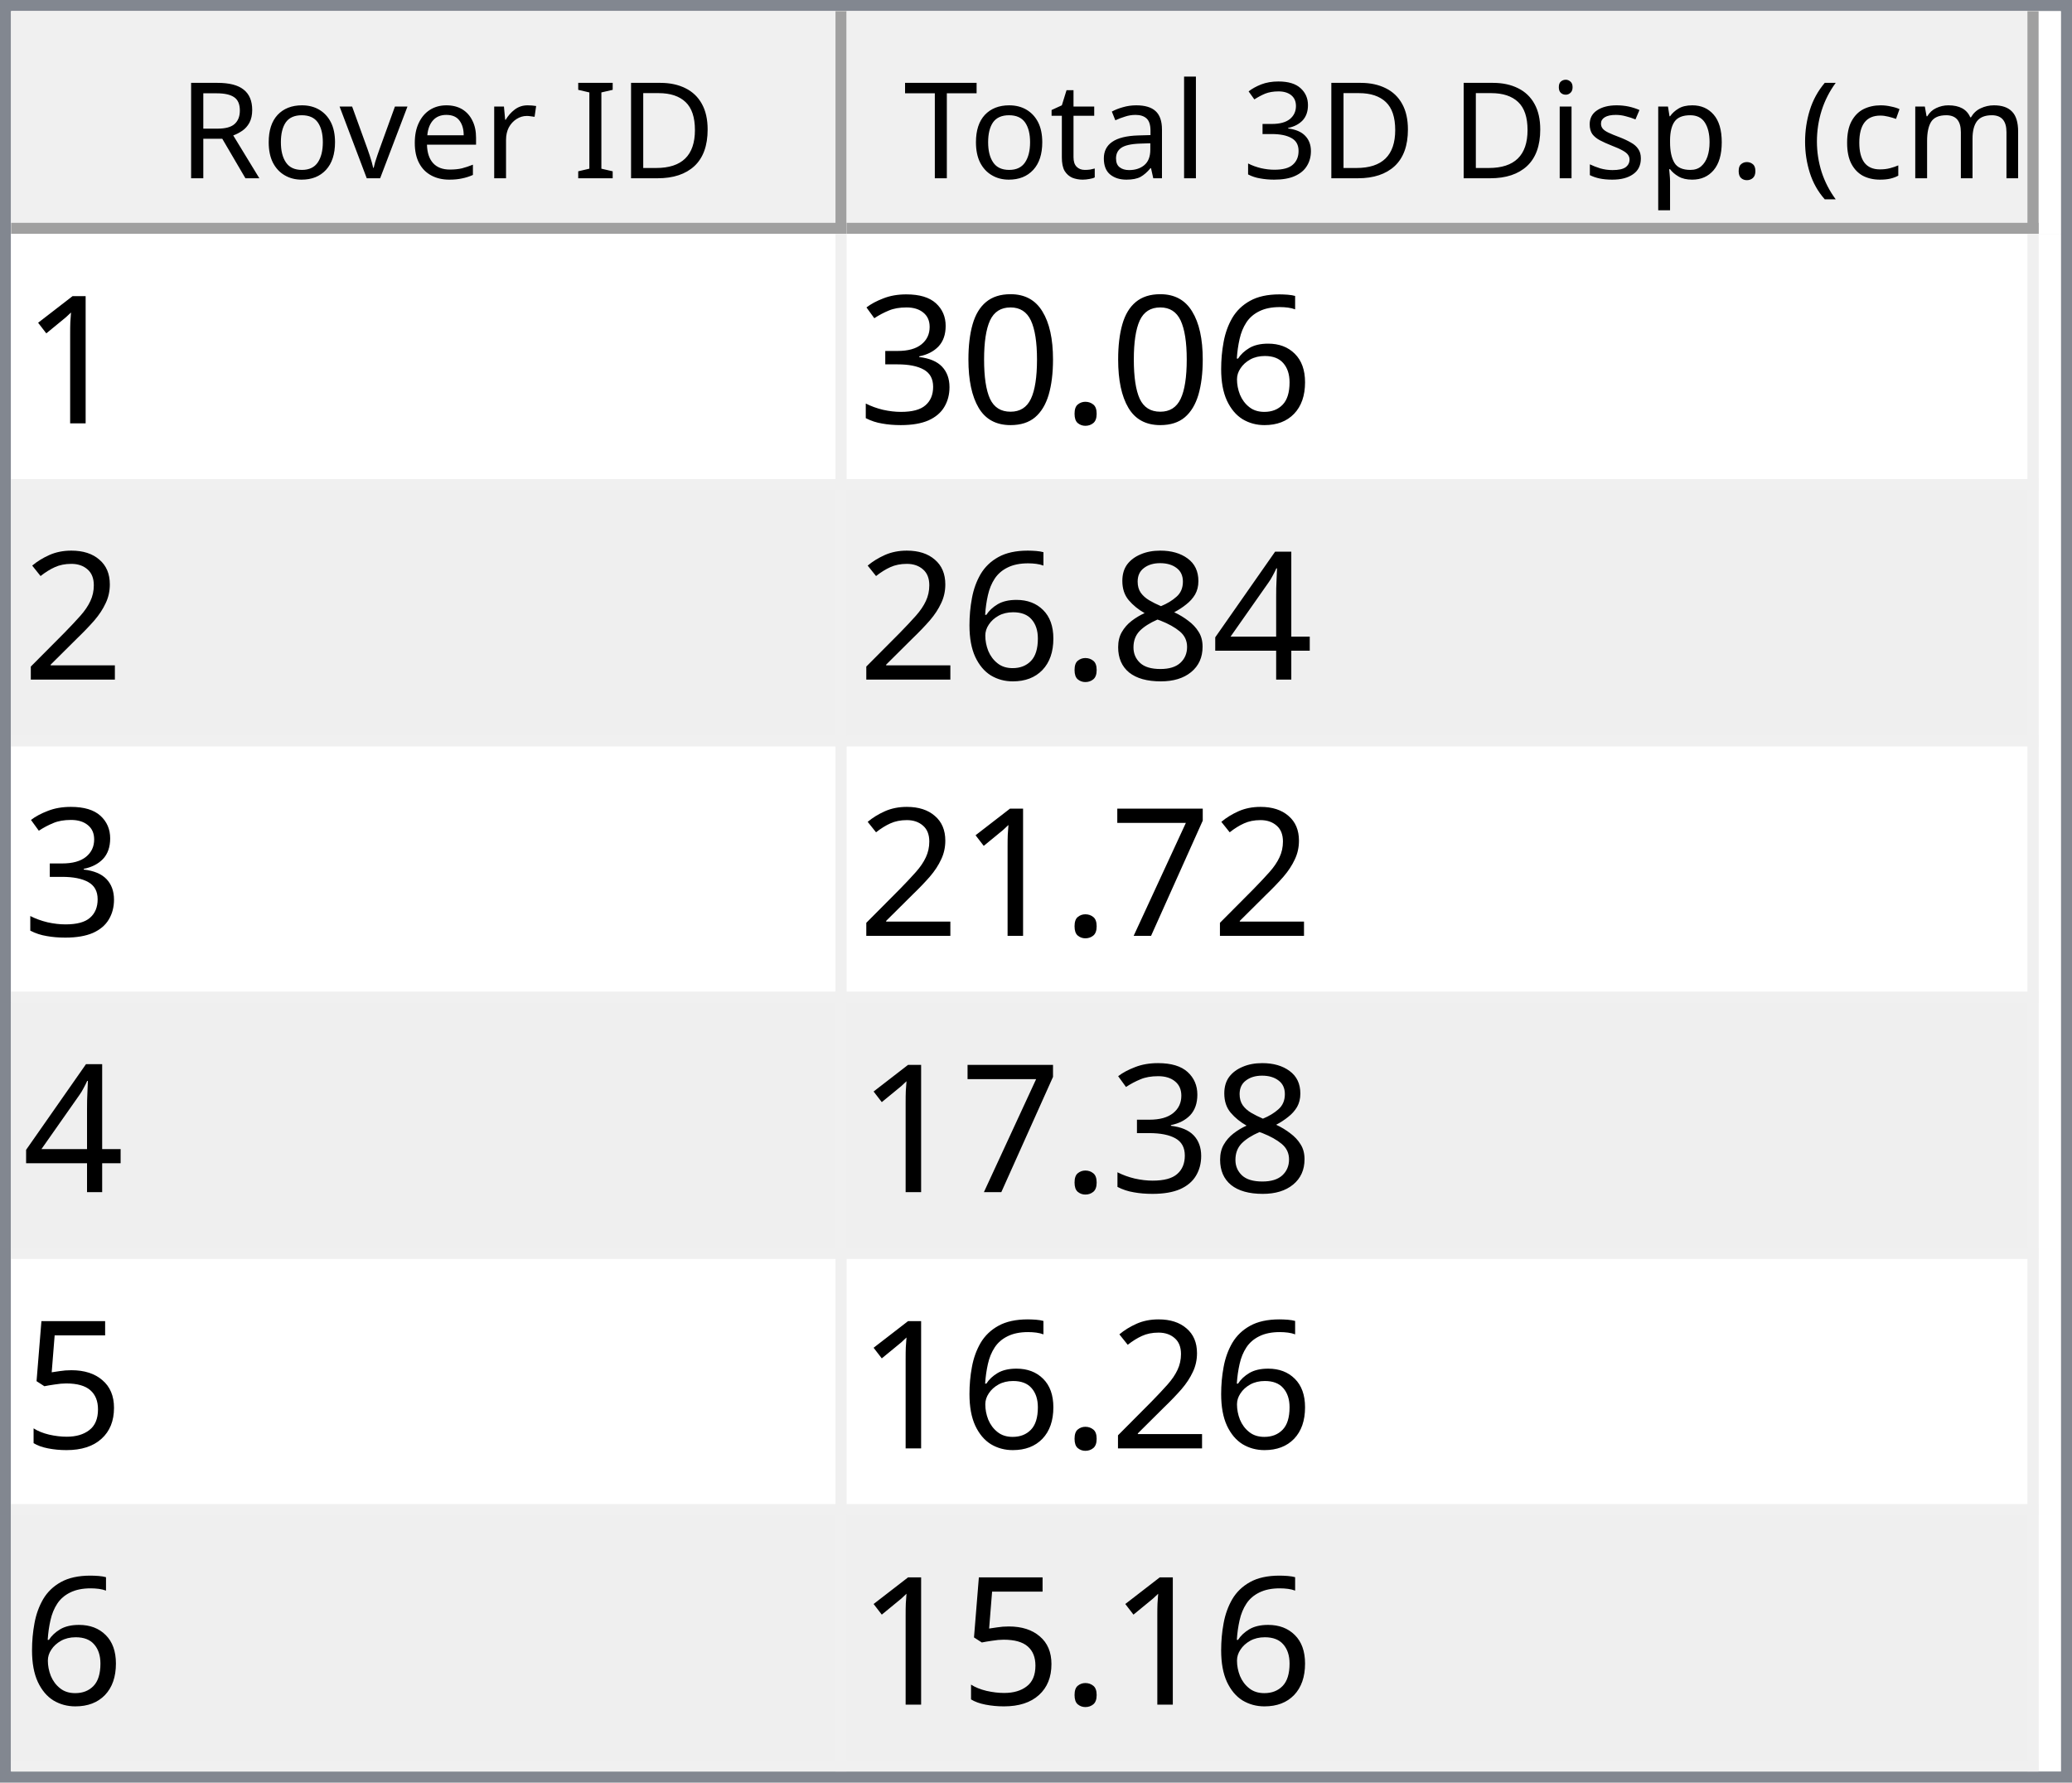
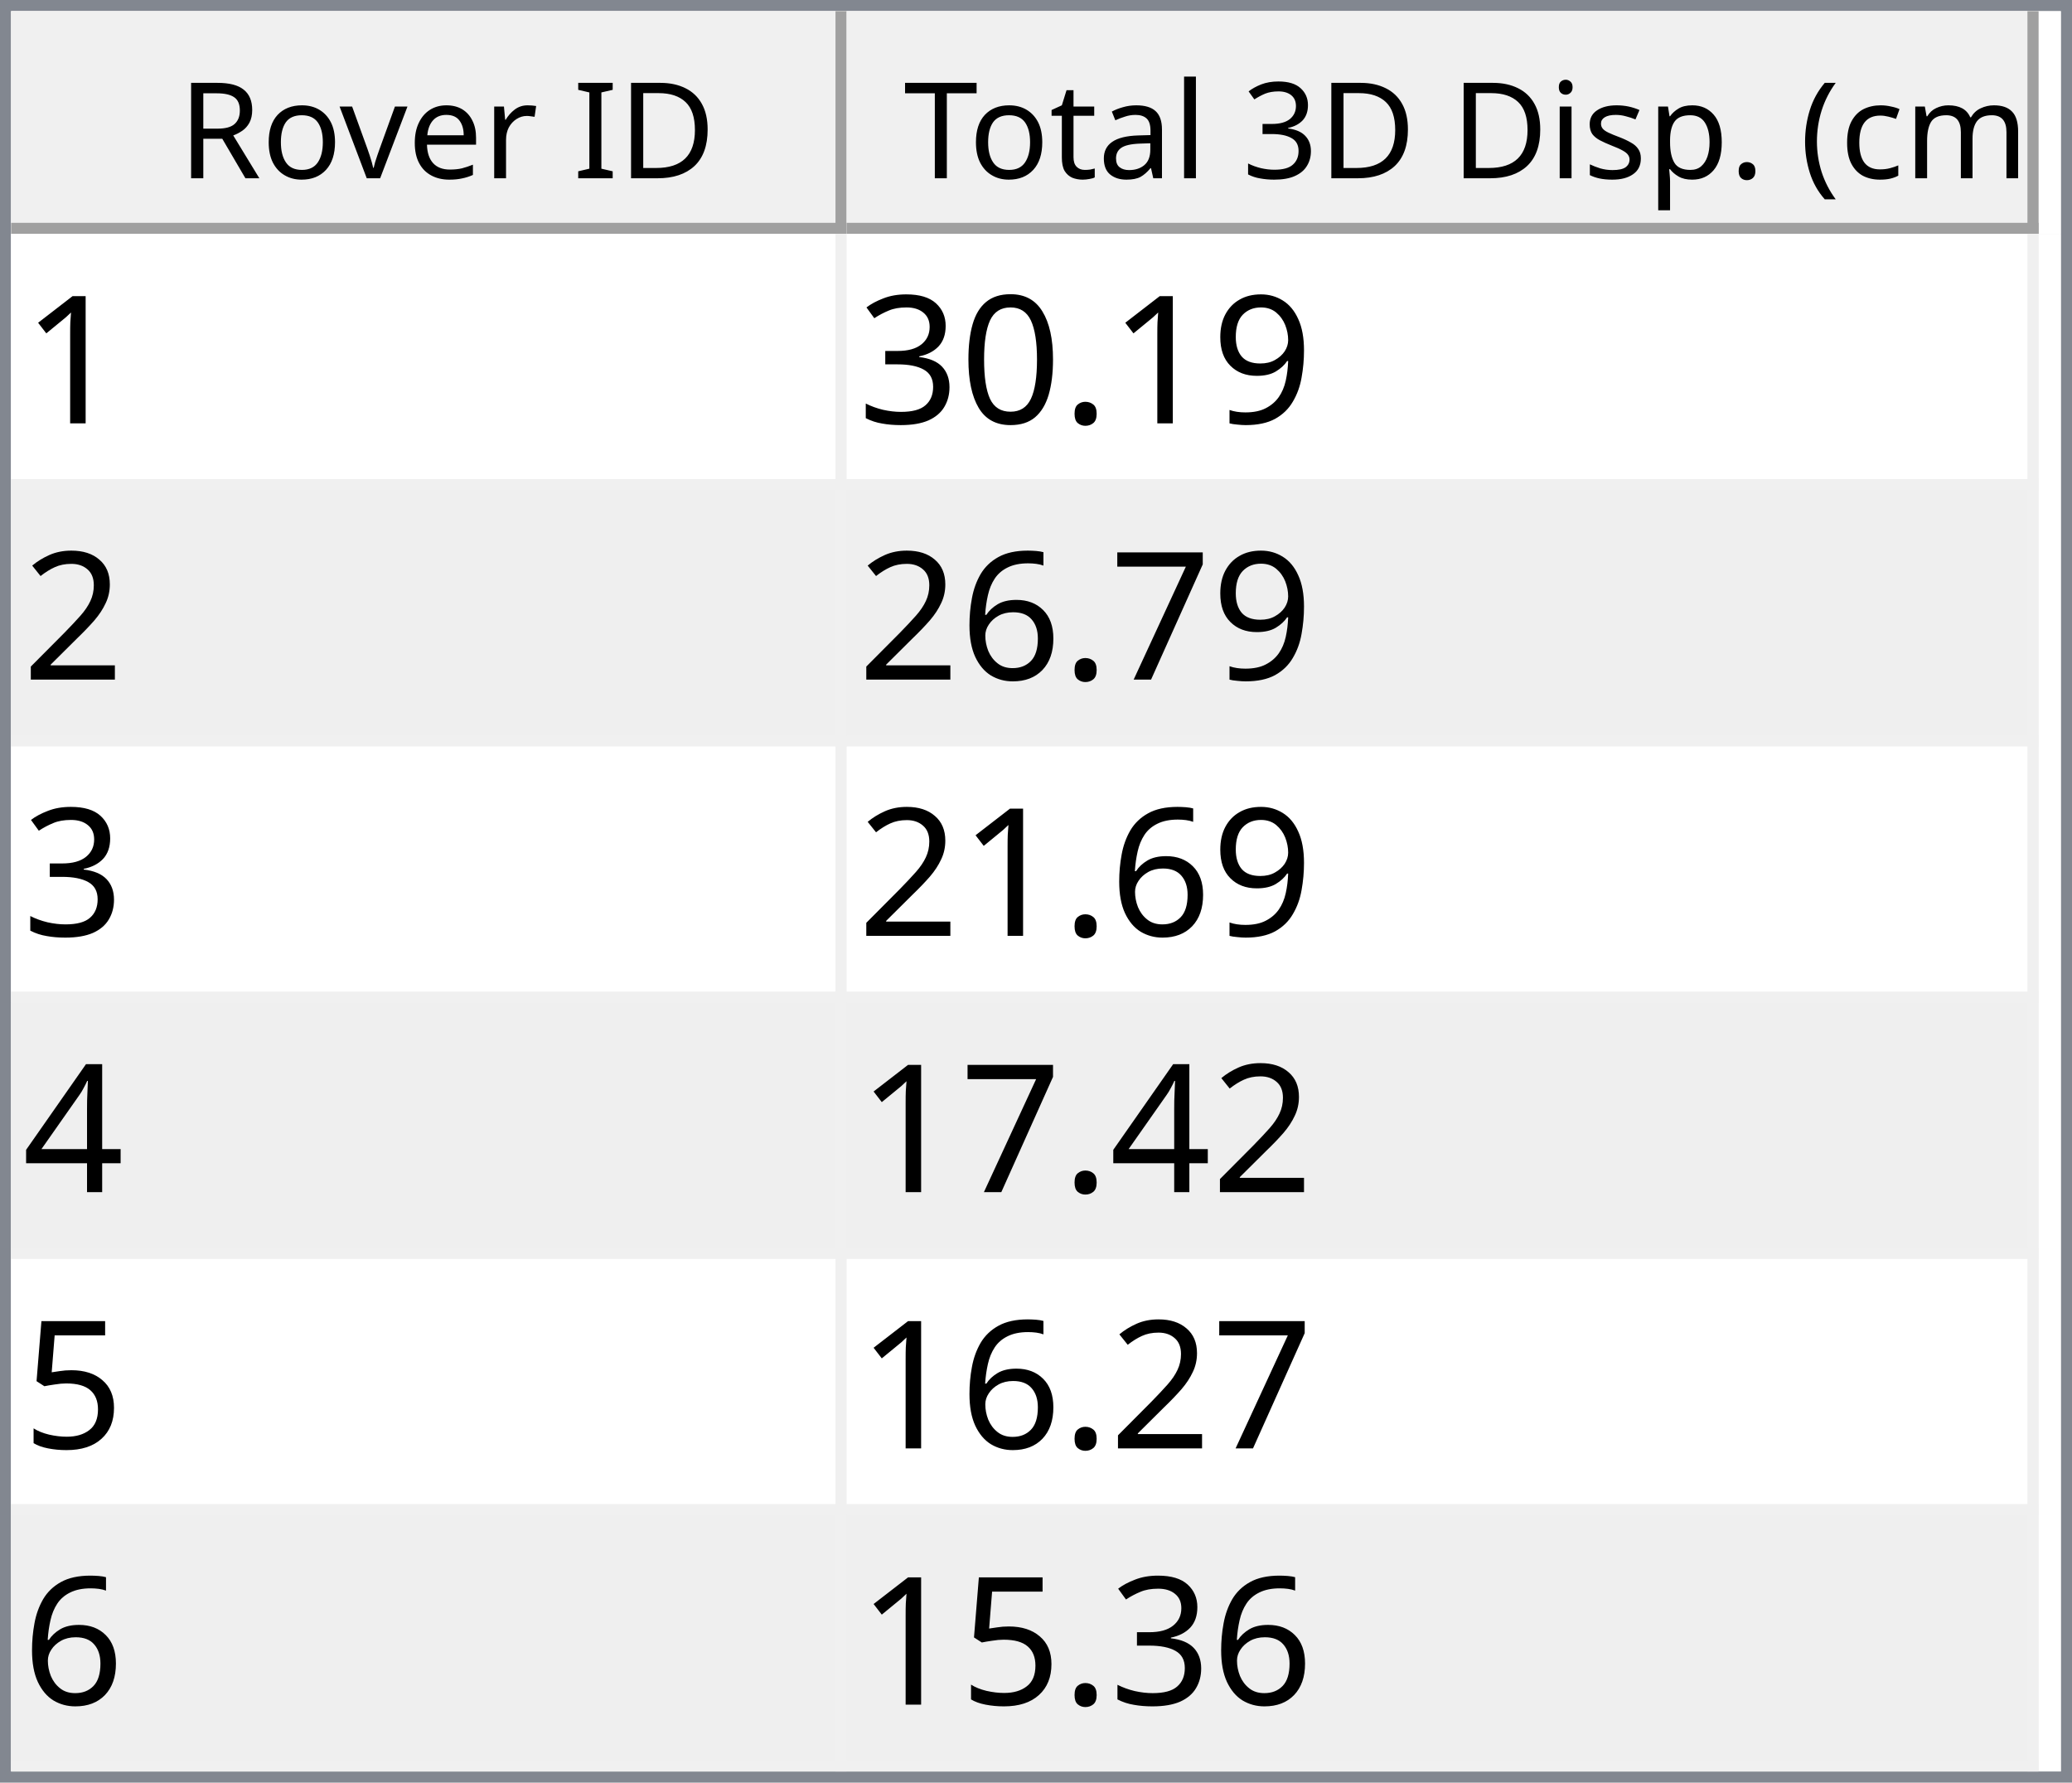
<svg xmlns="http://www.w3.org/2000/svg" style="fill-opacity:1; color-rendering:auto; color-interpolation:auto; text-rendering:auto; stroke:black; stroke-linecap:square; stroke-miterlimit:10; shape-rendering:auto; stroke-opacity:1; fill:black; stroke-dasharray:none; font-weight:normal; stroke-width:1; font-family:'Dialog'; font-style:normal; stroke-linejoin:miter; font-size:12px; stroke-dashoffset:0; image-rendering:auto;" width="186" height="160">
  <defs id="genericDefs" />
  <g>
    <defs id="defs1">
      <clipPath clipPathUnits="userSpaceOnUse" id="clipPath1">
        <path d="M0 0 L186 0 L186 160 L0 160 L0 0 Z" />
      </clipPath>
      <clipPath clipPathUnits="userSpaceOnUse" id="clipPath2">
        <path d="M0 0 L0 160 L186 160 L186 0 Z" />
      </clipPath>
      <clipPath clipPathUnits="userSpaceOnUse" id="clipPath3">
        <path d="M0 0 L0 20 L184 20 L184 0 Z" />
      </clipPath>
      <clipPath clipPathUnits="userSpaceOnUse" id="clipPath4">
        <path d="M0 0 L0 20 L75 20 L75 0 Z" />
      </clipPath>
      <clipPath clipPathUnits="userSpaceOnUse" id="clipPath5">
        <path d="M1 1 L1 19 L74 19 L74 1 Z" />
      </clipPath>
      <clipPath clipPathUnits="userSpaceOnUse" id="clipPath6">
        <path d="M0 0 L0 18 L73 18 L73 0 Z" />
      </clipPath>
      <clipPath clipPathUnits="userSpaceOnUse" id="clipPath7">
        <path d="M-0.5 -0.5 L-0.5 19.5 L74.5 19.5 L74.5 -0.5 Z" />
      </clipPath>
      <clipPath clipPathUnits="userSpaceOnUse" id="clipPath8">
        <path d="M0 0 L0 20 L107 20 L107 0 Z" />
      </clipPath>
      <clipPath clipPathUnits="userSpaceOnUse" id="clipPath9">
        <path d="M1 1 L1 19 L106 19 L106 1 Z" />
      </clipPath>
      <clipPath clipPathUnits="userSpaceOnUse" id="clipPath10">
        <path d="M0 0 L0 18 L105 18 L105 0 Z" />
      </clipPath>
      <clipPath clipPathUnits="userSpaceOnUse" id="clipPath11">
        <path d="M-0.5 -0.5 L-0.5 19.5 L106.5 19.5 L106.5 -0.5 Z" />
      </clipPath>
      <clipPath clipPathUnits="userSpaceOnUse" id="clipPath12">
        <path d="M0 0 L0 138 L184 138 L184 0 Z" />
      </clipPath>
      <clipPath clipPathUnits="userSpaceOnUse" id="clipPath13">
        <path d="M0 0 L0 138 L182 138 L182 0 Z" />
      </clipPath>
      <clipPath clipPathUnits="userSpaceOnUse" id="clipPath14">
        <path d="M-0.5 -0.5 L-0.5 137.5 L181.5 137.5 L181.5 -0.5 Z" />
      </clipPath>
      <clipPath clipPathUnits="userSpaceOnUse" id="clipPath15">
        <path d="M0 0 L0 22 L74 22 L74 0 Z" />
      </clipPath>
      <clipPath clipPathUnits="userSpaceOnUse" id="clipPath16">
        <path d="M0 0 L0 22 L106 22 L106 0 Z" />
      </clipPath>
      <font horiz-adv-x="64.551" id="font1">
        <font-face ascent="107.91" descent="25.098" units-per-em="100" style="font-style:normal; font-family:Segoe UI; font-weight:normal;" />
        <missing-glyph horiz-adv-x="64.551" d="M8.109 0 L8.109 68.266 L56.453 68.266 L56.453 0 L8.109 0 ZM15.328 7.234 L49.219 7.234 L49.219 61.031 L15.328 61.031 L15.328 7.234 Z" />
        <glyph unicode="D" horiz-adv-x="70.117" d="M9.188 0 L9.188 70.016 L28.516 70.016 Q65.531 70.016 65.531 35.891 Q65.531 19.672 55.25 9.836 Q44.969 0 27.734 0 L9.188 0 ZM17.391 62.594 L17.391 7.422 L27.828 7.422 Q41.609 7.422 49.273 14.797 Q56.938 22.172 56.938 35.688 Q56.938 62.594 28.328 62.594 L17.391 62.594 Z" />
        <glyph unicode="I" horiz-adv-x="26.611" d="M17.391 0 L9.188 0 L9.188 70.016 L17.391 70.016 L17.391 0 Z" />
        <glyph unicode=" " horiz-adv-x="27.393" d="" />
        <glyph unicode="r" horiz-adv-x="34.766" d="M34.188 41.891 Q32.078 43.5 28.125 43.5 Q23 43.5 19.555 38.672 Q16.109 33.844 16.109 25.484 L16.109 0 L8.109 0 L8.109 50 L16.109 50 L16.109 39.703 L16.312 39.703 Q18.016 44.969 21.531 47.922 Q25.047 50.875 29.391 50.875 Q32.516 50.875 34.188 50.203 L34.188 41.891 Z" />
        <glyph unicode="e" horiz-adv-x="52.295" d="M48.297 23 L12.984 23 Q13.188 14.656 17.484 10.109 Q21.781 5.562 29.297 5.562 Q37.75 5.562 44.828 11.141 L44.828 3.609 Q38.234 -1.172 27.391 -1.172 Q16.797 -1.172 10.742 5.641 Q4.688 12.453 4.688 24.812 Q4.688 36.469 11.305 43.82 Q17.922 51.172 27.734 51.172 Q37.547 51.172 42.922 44.828 Q48.297 38.484 48.297 27.203 L48.297 23 ZM40.094 29.781 Q40.047 36.719 36.75 40.578 Q33.453 44.438 27.594 44.438 Q21.922 44.438 17.969 40.383 Q14.016 36.328 13.094 29.781 L40.094 29.781 Z" />
        <glyph unicode="v" horiz-adv-x="47.9" d="M47.406 50 L27.484 0 L19.625 0 L0.688 50 L9.469 50 L22.172 13.672 Q23.578 9.672 23.922 6.688 L24.125 6.688 Q24.609 10.453 25.688 13.484 L38.969 50 L47.406 50 Z" />
        <glyph unicode="o" horiz-adv-x="58.594" d="M29 -1.172 Q17.922 -1.172 11.305 5.836 Q4.688 12.844 4.688 24.422 Q4.688 37.016 11.57 44.094 Q18.453 51.172 30.172 51.172 Q41.359 51.172 47.633 44.289 Q53.906 37.406 53.906 25.203 Q53.906 13.234 47.141 6.031 Q40.375 -1.172 29 -1.172 ZM29.594 44.438 Q21.875 44.438 17.383 39.188 Q12.891 33.938 12.891 24.703 Q12.891 15.828 17.43 10.695 Q21.969 5.562 29.594 5.562 Q37.359 5.562 41.531 10.594 Q45.703 15.625 45.703 24.906 Q45.703 34.281 41.531 39.359 Q37.359 44.438 29.594 44.438 Z" />
        <glyph unicode="R" horiz-adv-x="59.814" d="M59.375 0 L49.609 0 L37.891 19.625 Q36.281 22.359 34.766 24.289 Q33.25 26.219 31.664 27.438 Q30.078 28.656 28.25 29.219 Q26.422 29.781 24.125 29.781 L17.391 29.781 L17.391 0 L9.188 0 L9.188 70.016 L30.078 70.016 Q34.672 70.016 38.555 68.867 Q42.438 67.719 45.289 65.375 Q48.141 63.031 49.758 59.547 Q51.375 56.062 51.375 51.375 Q51.375 47.703 50.273 44.656 Q49.172 41.609 47.148 39.211 Q45.125 36.812 42.266 35.133 Q39.406 33.453 35.844 32.516 L35.844 32.328 Q37.594 31.547 38.891 30.547 Q40.188 29.547 41.359 28.18 Q42.531 26.812 43.68 25.078 Q44.828 23.344 46.234 21.047 L59.375 0 ZM17.391 62.594 L17.391 37.203 L28.516 37.203 Q31.594 37.203 34.203 38.133 Q36.812 39.062 38.719 40.797 Q40.625 42.531 41.703 45.047 Q42.781 47.562 42.781 50.688 Q42.781 56.297 39.141 59.445 Q35.5 62.594 28.609 62.594 L17.391 62.594 Z" />
        <glyph unicode=")" horiz-adv-x="30.176" d="M8.297 -15.922 L1.172 -15.922 Q16.406 2.344 16.406 26.812 Q16.406 51.469 1.078 70.016 L8.297 70.016 Q23.531 52.156 23.531 26.703 Q23.531 1.375 8.297 -15.922 Z" />
        <glyph unicode="m" horiz-adv-x="86.133" d="M79.109 0 L71.094 0 L71.094 28.719 Q71.094 37.016 68.531 40.727 Q65.969 44.438 59.906 44.438 Q54.781 44.438 51.195 39.75 Q47.609 35.062 47.609 28.516 L47.609 0 L39.594 0 L39.594 29.688 Q39.594 44.438 28.219 44.438 Q22.953 44.438 19.531 40.016 Q16.109 35.594 16.109 28.516 L16.109 0 L8.109 0 L8.109 50 L16.109 50 L16.109 42.094 L16.312 42.094 Q21.625 51.172 31.844 51.172 Q36.969 51.172 40.773 48.312 Q44.578 45.453 46 40.828 Q51.562 51.172 62.594 51.172 Q79.109 51.172 79.109 30.812 L79.109 0 Z" />
        <glyph unicode="c" horiz-adv-x="46.191" d="M42.188 2.297 Q36.422 -1.172 28.516 -1.172 Q17.828 -1.172 11.258 5.789 Q4.688 12.75 4.688 23.828 Q4.688 36.188 11.766 43.68 Q18.844 51.172 30.672 51.172 Q37.25 51.172 42.281 48.734 L42.281 40.531 Q36.719 44.438 30.375 44.438 Q22.703 44.438 17.797 38.945 Q12.891 33.453 12.891 24.516 Q12.891 15.719 17.508 10.641 Q22.125 5.562 29.891 5.562 Q36.422 5.562 42.188 9.906 L42.188 2.297 Z" />
        <glyph unicode="(" horiz-adv-x="30.176" d="M29.109 -15.922 L21.969 -15.922 Q6.844 1.375 6.844 26.703 Q6.844 52.156 21.969 70.016 L29.203 70.016 Q13.875 51.469 13.875 26.812 Q13.875 2.344 29.109 -15.922 Z" />
        <glyph unicode="." horiz-adv-x="21.68" d="M10.891 -1.078 Q8.641 -1.078 7.055 0.539 Q5.469 2.156 5.469 4.391 Q5.469 6.641 7.055 8.273 Q8.641 9.906 10.891 9.906 Q13.188 9.906 14.797 8.273 Q16.406 6.641 16.406 4.391 Q16.406 2.156 14.797 0.539 Q13.188 -1.078 10.891 -1.078 Z" />
        <glyph unicode="p" horiz-adv-x="58.789" d="M16.312 7.234 L16.109 7.234 L16.109 -23 L8.109 -23 L8.109 50 L16.109 50 L16.109 41.219 L16.312 41.219 Q22.219 51.172 33.594 51.172 Q43.266 51.172 48.688 44.461 Q54.109 37.75 54.109 26.469 Q54.109 13.922 48 6.375 Q41.891 -1.172 31.297 -1.172 Q21.578 -1.172 16.312 7.234 ZM16.109 27.391 L16.109 20.406 Q16.109 14.203 20.141 9.883 Q24.172 5.562 30.375 5.562 Q37.641 5.562 41.773 11.133 Q45.906 16.703 45.906 26.609 Q45.906 34.969 42.047 39.703 Q38.188 44.438 31.594 44.438 Q24.609 44.438 20.359 39.578 Q16.109 34.719 16.109 27.391 Z" />
        <glyph unicode="s" horiz-adv-x="42.432" d="M5.078 1.812 L5.078 10.406 Q11.625 5.562 19.484 5.562 Q30.031 5.562 30.031 12.594 Q30.031 14.594 29.125 15.992 Q28.219 17.391 26.68 18.461 Q25.141 19.531 23.07 20.383 Q21 21.234 18.609 22.172 Q15.281 23.484 12.766 24.828 Q10.25 26.172 8.57 27.859 Q6.891 29.547 6.031 31.695 Q5.172 33.844 5.172 36.719 Q5.172 40.234 6.789 42.945 Q8.406 45.656 11.086 47.484 Q13.766 49.312 17.211 50.242 Q20.656 51.172 24.312 51.172 Q30.812 51.172 35.938 48.922 L35.938 40.828 Q30.422 44.438 23.25 44.438 Q21 44.438 19.195 43.922 Q17.391 43.406 16.094 42.477 Q14.797 41.547 14.086 40.258 Q13.375 38.969 13.375 37.406 Q13.375 35.453 14.086 34.133 Q14.797 32.812 16.164 31.789 Q17.531 30.766 19.484 29.938 Q21.438 29.109 23.922 28.125 Q27.25 26.859 29.883 25.516 Q32.516 24.172 34.375 22.484 Q36.234 20.797 37.234 18.602 Q38.234 16.406 38.234 13.375 Q38.234 9.672 36.602 6.938 Q34.969 4.203 32.234 2.398 Q29.5 0.594 25.93 -0.289 Q22.359 -1.172 18.453 -1.172 Q10.75 -1.172 5.078 1.812 Z" />
        <glyph unicode="i" horiz-adv-x="24.219" d="M12.203 62.703 Q10.062 62.703 8.547 64.164 Q7.031 65.625 7.031 67.875 Q7.031 70.125 8.547 71.609 Q10.062 73.094 12.203 73.094 Q14.406 73.094 15.945 71.609 Q17.484 70.125 17.484 67.875 Q17.484 65.719 15.945 64.211 Q14.406 62.703 12.203 62.703 ZM16.109 0 L8.109 0 L8.109 50 L16.109 50 L16.109 0 Z" />
        <glyph unicode="3" horiz-adv-x="53.906" d="M46.531 19.828 Q46.531 15.094 44.75 11.211 Q42.969 7.328 39.719 4.57 Q36.469 1.812 31.93 0.297 Q27.391 -1.219 21.922 -1.219 Q11.922 -1.219 6 2.594 L6 11.188 Q13.094 5.609 22.219 5.609 Q25.875 5.609 28.828 6.539 Q31.781 7.469 33.906 9.227 Q36.031 10.984 37.18 13.477 Q38.328 15.969 38.328 19.094 Q38.328 32.812 18.797 32.812 L12.984 32.812 L12.984 39.594 L18.5 39.594 Q35.797 39.594 35.797 52.484 Q35.797 64.406 22.609 64.406 Q15.188 64.406 8.688 59.422 L8.688 67.188 Q15.375 71.188 24.609 71.188 Q29 71.188 32.57 69.969 Q36.141 68.75 38.68 66.555 Q41.219 64.359 42.609 61.281 Q44 58.203 44 54.5 Q44 40.672 30.031 36.719 L30.031 36.531 Q33.594 36.141 36.625 34.797 Q39.656 33.453 41.852 31.305 Q44.047 29.156 45.289 26.25 Q46.531 23.344 46.531 19.828 Z" />
        <glyph unicode="l" horiz-adv-x="24.219" d="M16.109 0 L8.109 0 L8.109 74.031 L16.109 74.031 L16.109 0 Z" />
        <glyph unicode="a" horiz-adv-x="50.879" d="M43.891 0 L35.891 0 L35.891 7.812 L35.688 7.812 Q30.469 -1.172 20.312 -1.172 Q12.844 -1.172 8.617 2.781 Q4.391 6.734 4.391 13.281 Q4.391 27.297 20.906 29.594 L35.891 31.688 Q35.891 44.438 25.594 44.438 Q16.547 44.438 9.281 38.281 L9.281 46.484 Q16.656 51.172 26.266 51.172 Q43.891 51.172 43.891 32.516 L43.891 0 ZM35.891 25.297 L23.828 23.641 Q18.266 22.859 15.43 20.875 Q12.594 18.891 12.594 13.875 Q12.594 10.203 15.211 7.883 Q17.828 5.562 22.172 5.562 Q28.125 5.562 32.008 9.742 Q35.891 13.922 35.891 20.312 L35.891 25.297 Z" />
        <glyph unicode="t" horiz-adv-x="33.887" d="M31.297 0.484 Q28.469 -1.078 23.828 -1.078 Q10.688 -1.078 10.688 13.578 L10.688 43.172 L2.094 43.172 L2.094 50 L10.688 50 L10.688 62.203 L18.703 64.797 L18.703 50 L31.297 50 L31.297 43.172 L18.703 43.172 L18.703 14.984 Q18.703 9.969 20.414 7.82 Q22.125 5.672 26.078 5.672 Q29.109 5.672 31.297 7.328 L31.297 0.484 Z" />
        <glyph unicode="T" horiz-adv-x="52.393" d="M50.594 62.594 L30.375 62.594 L30.375 0 L22.172 0 L22.172 62.594 L2 62.594 L2 70.016 L50.594 70.016 L50.594 62.594 Z" />
      </font>
      <font horiz-adv-x="75.0" id="font2">
        <font-face ascent="100.537" descent="21.973" units-per-em="100" style="font-style:normal; font-family:sans-serif; font-weight:normal;" />
        <missing-glyph horiz-adv-x="75.0" d="M12.5 0 L12.5 62.5 L62.5 62.5 L62.5 0 L12.5 0 ZM14.062 1.562 L60.938 1.562 L60.938 60.938 L14.062 60.938 L14.062 1.562 Z" />
        <glyph unicode="1" horiz-adv-x="55.615" d="M37.25 0 L28.469 0 L28.469 56 Q25.297 52.984 20.141 49.953 Q14.984 46.922 10.891 45.406 L10.891 53.906 Q18.266 57.375 23.781 62.305 Q29.297 67.234 31.594 71.875 L37.25 71.875 L37.25 0 Z" />
-         <glyph unicode="6" horiz-adv-x="55.615" d="M49.75 54.047 L41.016 53.375 Q39.844 58.547 37.703 60.891 Q34.125 64.656 28.906 64.656 Q24.703 64.656 21.531 62.312 Q17.391 59.281 14.992 53.469 Q12.594 47.656 12.5 36.922 Q15.672 41.75 20.266 44.094 Q24.859 46.438 29.891 46.438 Q38.672 46.438 44.852 39.969 Q51.031 33.5 51.031 23.25 Q51.031 16.5 48.125 10.719 Q45.219 4.938 40.141 1.859 Q35.062 -1.219 28.609 -1.219 Q17.625 -1.219 10.695 6.859 Q3.766 14.938 3.766 33.5 Q3.766 54.25 11.422 63.672 Q18.109 71.875 29.438 71.875 Q37.891 71.875 43.289 67.141 Q48.688 62.406 49.75 54.047 ZM13.875 23.188 Q13.875 18.656 15.797 14.508 Q17.719 10.359 21.188 8.18 Q24.656 6 28.469 6 Q34.031 6 38.039 10.492 Q42.047 14.984 42.047 22.703 Q42.047 30.125 38.086 34.398 Q34.125 38.672 28.125 38.672 Q22.172 38.672 18.023 34.398 Q13.875 30.125 13.875 23.188 Z" />
+         <glyph unicode="9" horiz-adv-x="55.615" d="M5.469 16.547 L13.922 17.328 Q14.984 11.375 18.016 8.688 Q21.047 6 25.781 6 Q29.828 6 32.883 7.859 Q35.938 9.719 37.891 12.82 Q39.844 15.922 41.164 21.195 Q42.484 26.469 42.484 31.938 Q42.484 32.516 42.438 33.688 Q39.797 29.5 35.234 26.883 Q30.672 24.266 25.344 24.266 Q16.453 24.266 10.305 30.711 Q4.156 37.156 4.156 47.703 Q4.156 58.594 10.578 65.234 Q17 71.875 26.656 71.875 Q33.641 71.875 39.43 68.117 Q45.219 64.359 48.219 57.398 Q51.219 50.438 51.219 37.25 Q51.219 23.531 48.242 15.406 Q45.266 7.281 39.383 3.031 Q33.5 -1.219 25.594 -1.219 Q17.188 -1.219 11.867 3.445 Q6.547 8.109 5.469 16.547 ZM41.453 48.141 Q41.453 55.719 37.43 60.156 Q33.406 64.594 27.734 64.594 Q21.875 64.594 17.531 59.812 Q13.188 55.031 13.188 47.406 Q13.188 40.578 17.312 36.305 Q21.438 32.031 27.484 32.031 Q33.594 32.031 37.523 36.305 Q41.453 40.578 41.453 48.141 Z" />
        <glyph unicode="." horiz-adv-x="27.783" d="M9.078 0 L9.078 10.016 L19.094 10.016 L19.094 0 L9.078 0 Z" />
        <glyph unicode="0" horiz-adv-x="55.615" d="M4.156 35.297 Q4.156 48 6.766 55.742 Q9.375 63.484 14.523 67.68 Q19.672 71.875 27.484 71.875 Q33.25 71.875 37.594 69.555 Q41.938 67.234 44.773 62.867 Q47.609 58.5 49.219 52.227 Q50.828 45.953 50.828 35.297 Q50.828 22.703 48.242 14.969 Q45.656 7.234 40.508 3.008 Q35.359 -1.219 27.484 -1.219 Q17.141 -1.219 11.234 6.203 Q4.156 15.141 4.156 35.297 ZM13.188 35.297 Q13.188 17.672 17.312 11.836 Q21.438 6 27.484 6 Q33.547 6 37.672 11.859 Q41.797 17.719 41.797 35.297 Q41.797 52.984 37.672 58.789 Q33.547 64.594 27.391 64.594 Q21.344 64.594 17.719 59.469 Q13.188 52.938 13.188 35.297 Z" />
        <glyph unicode="3" horiz-adv-x="55.615" d="M4.203 18.891 L12.984 20.062 Q14.5 12.594 18.141 9.297 Q21.781 6 27 6 Q33.203 6 37.477 10.297 Q41.75 14.594 41.75 20.953 Q41.75 27 37.797 30.93 Q33.844 34.859 27.734 34.859 Q25.25 34.859 21.531 33.891 L22.516 41.609 Q23.391 41.5 23.922 41.5 Q29.547 41.5 34.039 44.43 Q38.531 47.359 38.531 53.469 Q38.531 58.297 35.258 61.477 Q31.984 64.656 26.812 64.656 Q21.688 64.656 18.266 61.43 Q14.844 58.203 13.875 51.766 L5.078 53.328 Q6.688 62.156 12.398 67.016 Q18.109 71.875 26.609 71.875 Q32.469 71.875 37.398 69.359 Q42.328 66.844 44.945 62.5 Q47.562 58.156 47.562 53.266 Q47.562 48.641 45.07 44.828 Q42.578 41.016 37.703 38.766 Q44.047 37.312 47.562 32.695 Q51.078 28.078 51.078 21.141 Q51.078 11.766 44.242 5.25 Q37.406 -1.266 26.953 -1.266 Q17.531 -1.266 11.305 4.352 Q5.078 9.969 4.203 18.891 Z" />
        <glyph unicode="2" horiz-adv-x="55.615" d="M50.344 8.453 L50.344 0 L3.031 0 Q2.938 3.172 4.047 6.109 Q5.859 10.938 9.836 15.625 Q13.812 20.312 21.344 26.469 Q33.016 36.031 37.117 41.625 Q41.219 47.219 41.219 52.203 Q41.219 57.422 37.477 61.008 Q33.734 64.594 27.734 64.594 Q21.391 64.594 17.578 60.789 Q13.766 56.984 13.719 50.25 L4.688 51.172 Q5.609 61.281 11.664 66.578 Q17.719 71.875 27.938 71.875 Q38.234 71.875 44.242 66.164 Q50.25 60.453 50.25 52 Q50.25 47.703 48.492 43.555 Q46.734 39.406 42.656 34.812 Q38.578 30.219 29.109 22.219 Q21.188 15.578 18.945 13.211 Q16.703 10.844 15.234 8.453 L50.344 8.453 Z" />
+         <glyph unicode="7" horiz-adv-x="55.615" d="M4.734 62.203 L4.734 70.656 L51.078 70.656 L51.078 63.812 Q44.234 56.547 37.523 44.484 Q30.812 32.422 27.156 19.672 Q24.516 10.688 23.781 0 L14.75 0 Q14.891 8.453 18.062 20.414 Q21.234 32.375 27.172 43.484 Q33.109 54.594 39.797 62.203 L4.734 62.203 Z" />
+         <glyph unicode="6" horiz-adv-x="55.615" d="M49.75 54.047 L41.016 53.375 Q39.844 58.547 37.703 60.891 Q34.125 64.656 28.906 64.656 Q24.703 64.656 21.531 62.312 Q17.391 59.281 14.992 53.469 Q12.594 47.656 12.5 36.922 Q15.672 41.75 20.266 44.094 Q24.859 46.438 29.891 46.438 Q38.672 46.438 44.852 39.969 Q51.031 33.5 51.031 23.25 Q51.031 16.5 48.125 10.719 Q45.219 4.938 40.141 1.859 Q35.062 -1.219 28.609 -1.219 Q17.625 -1.219 10.695 6.859 Q3.766 14.938 3.766 33.5 Q3.766 54.25 11.422 63.672 Q18.109 71.875 29.438 71.875 Q37.891 71.875 43.289 67.141 Q48.688 62.406 49.75 54.047 ZM13.875 23.188 Q13.875 18.656 15.797 14.508 Q17.719 10.359 21.188 8.18 Q24.656 6 28.469 6 Q34.031 6 38.039 10.492 Q42.047 14.984 42.047 22.703 Q42.047 30.125 38.086 34.398 Q34.125 38.672 28.125 38.672 Q22.172 38.672 18.023 34.398 Q13.875 30.125 13.875 23.188 Z" />
        <glyph unicode="4" horiz-adv-x="55.615" d="M32.328 0 L32.328 17.141 L1.266 17.141 L1.266 25.203 L33.938 71.578 L41.109 71.578 L41.109 25.203 L50.781 25.203 L50.781 17.141 L41.109 17.141 L41.109 0 L32.328 0 ZM32.328 25.203 L32.328 57.469 L9.906 25.203 L32.328 25.203 Z" />
-         <glyph unicode="8" horiz-adv-x="55.615" d="M17.672 38.812 Q12.203 40.828 9.57 44.539 Q6.938 48.25 6.938 53.422 Q6.938 61.234 12.555 66.555 Q18.172 71.875 27.484 71.875 Q36.859 71.875 42.578 66.43 Q48.297 60.984 48.297 53.172 Q48.297 48.188 45.68 44.508 Q43.062 40.828 37.75 38.812 Q44.344 36.672 47.781 31.883 Q51.219 27.094 51.219 20.453 Q51.219 11.281 44.727 5.031 Q38.234 -1.219 27.641 -1.219 Q17.047 -1.219 10.547 5.055 Q4.047 11.328 4.047 20.703 Q4.047 27.688 7.594 32.398 Q11.141 37.109 17.672 38.812 ZM15.922 53.719 Q15.922 48.641 19.195 45.414 Q22.469 42.188 27.688 42.188 Q32.766 42.188 36.016 45.383 Q39.266 48.578 39.266 53.219 Q39.266 58.062 35.914 61.359 Q32.562 64.656 27.594 64.656 Q22.562 64.656 19.242 61.43 Q15.922 58.203 15.922 53.719 ZM13.094 20.656 Q13.094 16.891 14.875 13.375 Q16.656 9.859 20.172 7.93 Q23.688 6 27.734 6 Q34.031 6 38.133 10.055 Q42.234 14.109 42.234 20.359 Q42.234 26.703 38.016 30.859 Q33.797 35.016 27.438 35.016 Q21.234 35.016 17.164 30.914 Q13.094 26.812 13.094 20.656 Z" />
-         <glyph unicode="7" horiz-adv-x="55.615" d="M4.734 62.203 L4.734 70.656 L51.078 70.656 L51.078 63.812 Q44.234 56.547 37.523 44.484 Q30.812 32.422 27.156 19.672 Q24.516 10.688 23.781 0 L14.75 0 Q14.891 8.453 18.062 20.414 Q21.234 32.375 27.172 43.484 Q33.109 54.594 39.797 62.203 L4.734 62.203 Z" />
        <glyph unicode="5" horiz-adv-x="55.615" d="M4.156 18.75 L13.375 19.531 Q14.406 12.797 18.141 9.398 Q21.875 6 27.156 6 Q33.5 6 37.891 10.789 Q42.281 15.578 42.281 23.484 Q42.281 31 38.062 35.352 Q33.844 39.703 27 39.703 Q22.75 39.703 19.336 37.773 Q15.922 35.844 13.969 32.766 L5.719 33.844 L12.641 70.609 L48.25 70.609 L48.25 62.203 L19.672 62.203 L15.828 42.969 Q22.266 47.469 29.344 47.469 Q38.719 47.469 45.164 40.969 Q51.609 34.469 51.609 24.266 Q51.609 14.547 45.953 7.469 Q39.062 -1.219 27.156 -1.219 Q17.391 -1.219 11.211 4.25 Q5.031 9.719 4.156 18.75 Z" />
      </font>
    </defs>
    <g style="fill:white; stroke:white;">
      <rect x="0" y="0" width="186" style="clip-path:url(#clipPath1); stroke:none;" height="160" />
    </g>
    <g style="fill:white; text-rendering:optimizeSpeed; color-rendering:optimizeSpeed; image-rendering:optimizeSpeed; shape-rendering:crispEdges; stroke:white; color-interpolation:sRGB;">
      <rect x="0" width="186" height="160" y="0" style="stroke:none;" />
      <path style="stroke:none;" d="M0 160 L186 160 L186 0 L0 0 Z" />
    </g>
    <g style="fill:rgb(240,240,240); font-family:'Segoe UI'; stroke:rgb(240,240,240);">
      <rect x="0" y="0" width="186" style="clip-path:url(#clipPath2); stroke:none;" height="160" />
    </g>
    <g style="fill:rgb(130,135,144); font-family:'Segoe UI'; stroke:rgb(130,135,144);">
      <path d="M0 0 L186 0 L186 160 L0 160 L0 0 ZM1 1 L185 1 L185 159 L1 159 L1 1 Z" style="fill-rule:evenodd; clip-path:url(#clipPath2); stroke:none;" />
    </g>
    <g style="fill:white; font-family:'Segoe UI'; stroke:white;" transform="translate(1,1)">
      <rect x="0" y="0" width="184" style="clip-path:url(#clipPath3); stroke:none;" height="20" />
    </g>
    <g style="fill:rgb(240,240,240); font-family:'Segoe UI'; stroke:rgb(240,240,240);" transform="translate(1,1)">
      <rect x="0" y="0" width="75" style="clip-path:url(#clipPath4); stroke:none;" height="20" />
    </g>
    <g style="font-family:'Segoe UI';" transform="translate(2,2)">
      <text x="14" xml:space="preserve" y="14" style="clip-path:url(#clipPath6); stroke:none;">Rover ID</text>
    </g>
    <g style="fill:rgb(160,160,160); font-family:'Segoe UI'; stroke:rgb(160,160,160); stroke-linejoin:bevel;" transform="translate(1.5,1.5)">
      <line x1="74" x2="74" y1="0" style="fill:none; clip-path:url(#clipPath7);" y2="19" />
    </g>
    <g style="fill:rgb(160,160,160); font-family:'Segoe UI'; stroke:rgb(160,160,160); stroke-linejoin:bevel;" transform="matrix(1,0,0,1,1,1) translate(0.5,0.5)">
      <line x1="0" x2="74" y1="19" style="fill:none; clip-path:url(#clipPath7);" y2="19" />
    </g>
    <g style="fill:rgb(240,240,240); font-family:'Segoe UI'; stroke:rgb(240,240,240);" transform="translate(76,1)">
      <rect x="0" y="0" width="107" style="clip-path:url(#clipPath8); stroke:none;" height="20" />
    </g>
    <g style="font-family:'Segoe UI';" transform="translate(77,2)">
      <text x="1" xml:space="preserve" y="14" style="clip-path:url(#clipPath10); stroke:none;"> Total 3D Disp. (cm)</text>
    </g>
    <g style="fill:rgb(160,160,160); font-family:'Segoe UI'; stroke:rgb(160,160,160); stroke-linejoin:bevel;" transform="translate(76.5,1.5)">
      <line x1="106" x2="106" y1="0" style="fill:none; clip-path:url(#clipPath11);" y2="19" />
    </g>
    <g style="fill:rgb(160,160,160); font-family:'Segoe UI'; stroke:rgb(160,160,160); stroke-linejoin:bevel;" transform="matrix(1,0,0,1,76,1) translate(0.5,0.5)">
      <line x1="0" x2="106" y1="19" style="fill:none; clip-path:url(#clipPath11);" y2="19" />
    </g>
    <g style="fill:white; font-family:'Segoe UI'; stroke:white;" transform="translate(1,21)">
      <rect x="0" y="0" width="184" style="clip-path:url(#clipPath12); stroke:none;" height="138" />
    </g>
    <g style="fill:rgb(240,240,240); font-size:16px; font-family:sans-serif; stroke:rgb(240,240,240);" transform="translate(1,21)">
      <rect x="0" y="0" width="182" style="clip-path:url(#clipPath13); stroke:none;" height="138" />
      <line transform="translate(0.5,0.5)" x1="0" x2="181" y1="22" style="clip-path:url(#clipPath14); fill:none; stroke-linejoin:bevel;" y2="22" />
    </g>
    <g transform="matrix(1,0,0,1,1,21) translate(0.5,0.5)" style="fill:rgb(240,240,240); font-size:16px; font-family:sans-serif; stroke:rgb(240,240,240); stroke-linejoin:bevel;">
      <line x1="0" x2="181" y1="45" style="fill:none; clip-path:url(#clipPath14);" y2="45" />
    </g>
    <g transform="matrix(1,0,0,1,1,21) translate(0.5,0.5)" style="fill:rgb(240,240,240); font-size:16px; font-family:sans-serif; stroke:rgb(240,240,240); stroke-linejoin:bevel;">
      <line x1="0" x2="181" y1="68" style="fill:none; clip-path:url(#clipPath14);" y2="68" />
    </g>
    <g transform="matrix(1,0,0,1,1,21) translate(0.5,0.5)" style="fill:rgb(240,240,240); font-size:16px; font-family:sans-serif; stroke:rgb(240,240,240); stroke-linejoin:bevel;">
      <line x1="0" x2="181" y1="91" style="fill:none; clip-path:url(#clipPath14);" y2="91" />
    </g>
    <g transform="matrix(1,0,0,1,1,21) translate(0.5,0.5)" style="fill:rgb(240,240,240); font-size:16px; font-family:sans-serif; stroke:rgb(240,240,240); stroke-linejoin:bevel;">
      <line x1="0" x2="181" y1="114" style="fill:none; clip-path:url(#clipPath14);" y2="114" />
    </g>
    <g transform="matrix(1,0,0,1,1,21) translate(0.5,0.5)" style="fill:rgb(240,240,240); font-size:16px; font-family:sans-serif; stroke:rgb(240,240,240); stroke-linejoin:bevel;">
      <line x1="0" x2="181" y1="137" style="fill:none; clip-path:url(#clipPath14);" y2="137" />
    </g>
    <g transform="matrix(1,0,0,1,1,21) translate(0.5,0.5)" style="fill:rgb(240,240,240); font-size:16px; font-family:sans-serif; stroke:rgb(240,240,240); stroke-linejoin:bevel;">
      <line x1="74" x2="74" y1="0" style="fill:none; clip-path:url(#clipPath14);" y2="137" />
    </g>
    <g transform="matrix(1,0,0,1,1,21) translate(0.5,0.5)" style="fill:rgb(240,240,240); font-size:16px; font-family:sans-serif; stroke:rgb(240,240,240); stroke-linejoin:bevel;">
      <line x1="181" x2="181" y1="0" style="fill:none; clip-path:url(#clipPath14);" y2="137" />
    </g>
    <g style="fill:white; font-size:16px; font-family:sans-serif; stroke:white;" transform="matrix(1,0,0,1,1,21)">
      <rect x="0" y="0" width="74" style="clip-path:url(#clipPath15); stroke:none;" height="22" />
      <text x="1" y="17" style="fill:black; clip-path:url(#clipPath15); stroke:none;" xml:space="preserve">1</text>
    </g>
    <g style="fill:white; font-size:16px; font-family:sans-serif; stroke:white;" transform="matrix(1,0,0,1,1,21) translate(75,0)">
      <rect x="0" y="0" width="106" style="clip-path:url(#clipPath16); stroke:none;" height="22" />
-       <text x="1" y="17" style="fill:black; clip-path:url(#clipPath16); stroke:none;" xml:space="preserve">30.06</text>
+       <text x="1" y="17" style="fill:black; clip-path:url(#clipPath16); stroke:none;" xml:space="preserve">30.19</text>
    </g>
    <g style="fill:rgb(239,239,239); font-size:16px; font-family:sans-serif; stroke:rgb(239,239,239);" transform="matrix(1,0,0,1,1,21) translate(0,23)">
      <rect x="0" y="0" width="74" style="clip-path:url(#clipPath15); stroke:none;" height="22" />
      <text x="1" y="17" style="fill:black; clip-path:url(#clipPath15); stroke:none;" xml:space="preserve">2</text>
    </g>
    <g style="fill:rgb(239,239,239); font-size:16px; font-family:sans-serif; stroke:rgb(239,239,239);" transform="matrix(1,0,0,1,1,21) translate(75,23)">
      <rect x="0" y="0" width="106" style="clip-path:url(#clipPath16); stroke:none;" height="22" />
-       <text x="1" y="17" style="fill:black; clip-path:url(#clipPath16); stroke:none;" xml:space="preserve">26.84</text>
+       <text x="1" y="17" style="fill:black; clip-path:url(#clipPath16); stroke:none;" xml:space="preserve">26.79</text>
    </g>
    <g style="fill:white; font-size:16px; font-family:sans-serif; stroke:white;" transform="matrix(1,0,0,1,1,21) translate(0,46)">
      <rect x="0" y="0" width="74" style="clip-path:url(#clipPath15); stroke:none;" height="22" />
      <text x="1" y="17" style="fill:black; clip-path:url(#clipPath15); stroke:none;" xml:space="preserve">3</text>
    </g>
    <g style="fill:white; font-size:16px; font-family:sans-serif; stroke:white;" transform="matrix(1,0,0,1,1,21) translate(75,46)">
      <rect x="0" y="0" width="106" style="clip-path:url(#clipPath16); stroke:none;" height="22" />
-       <text x="1" y="17" style="fill:black; clip-path:url(#clipPath16); stroke:none;" xml:space="preserve">21.72</text>
+       <text x="1" y="17" style="fill:black; clip-path:url(#clipPath16); stroke:none;" xml:space="preserve">21.69</text>
    </g>
    <g style="fill:rgb(239,239,239); font-size:16px; font-family:sans-serif; stroke:rgb(239,239,239);" transform="matrix(1,0,0,1,1,21) translate(0,69)">
      <rect x="0" y="0" width="74" style="clip-path:url(#clipPath15); stroke:none;" height="22" />
      <text x="1" y="17" style="fill:black; clip-path:url(#clipPath15); stroke:none;" xml:space="preserve">4</text>
    </g>
    <g style="fill:rgb(239,239,239); font-size:16px; font-family:sans-serif; stroke:rgb(239,239,239);" transform="matrix(1,0,0,1,1,21) translate(75,69)">
      <rect x="0" y="0" width="106" style="clip-path:url(#clipPath16); stroke:none;" height="22" />
-       <text x="1" y="17" style="fill:black; clip-path:url(#clipPath16); stroke:none;" xml:space="preserve">17.38</text>
+       <text x="1" y="17" style="fill:black; clip-path:url(#clipPath16); stroke:none;" xml:space="preserve">17.42</text>
    </g>
    <g style="fill:white; font-size:16px; font-family:sans-serif; stroke:white;" transform="matrix(1,0,0,1,1,21) translate(0,92)">
      <rect x="0" y="0" width="74" style="clip-path:url(#clipPath15); stroke:none;" height="22" />
      <text x="1" y="17" style="fill:black; clip-path:url(#clipPath15); stroke:none;" xml:space="preserve">5</text>
    </g>
    <g style="fill:white; font-size:16px; font-family:sans-serif; stroke:white;" transform="matrix(1,0,0,1,1,21) translate(75,92)">
      <rect x="0" y="0" width="106" style="clip-path:url(#clipPath16); stroke:none;" height="22" />
-       <text x="1" y="17" style="fill:black; clip-path:url(#clipPath16); stroke:none;" xml:space="preserve">16.26</text>
+       <text x="1" y="17" style="fill:black; clip-path:url(#clipPath16); stroke:none;" xml:space="preserve">16.27</text>
    </g>
    <g style="fill:rgb(239,239,239); font-size:16px; font-family:sans-serif; stroke:rgb(239,239,239);" transform="matrix(1,0,0,1,1,21) translate(0,115)">
      <rect x="0" y="0" width="74" style="clip-path:url(#clipPath15); stroke:none;" height="22" />
      <text x="1" y="17" style="fill:black; clip-path:url(#clipPath15); stroke:none;" xml:space="preserve">6</text>
    </g>
    <g style="fill:rgb(239,239,239); font-size:16px; font-family:sans-serif; stroke:rgb(239,239,239);" transform="matrix(1,0,0,1,1,21) translate(75,115)">
      <rect x="0" y="0" width="106" style="clip-path:url(#clipPath16); stroke:none;" height="22" />
-       <text x="1" y="17" style="fill:black; clip-path:url(#clipPath16); stroke:none;" xml:space="preserve">15.16</text>
+       <text x="1" y="17" style="fill:black; clip-path:url(#clipPath16); stroke:none;" xml:space="preserve">15.36</text>
    </g>
  </g>
</svg>
